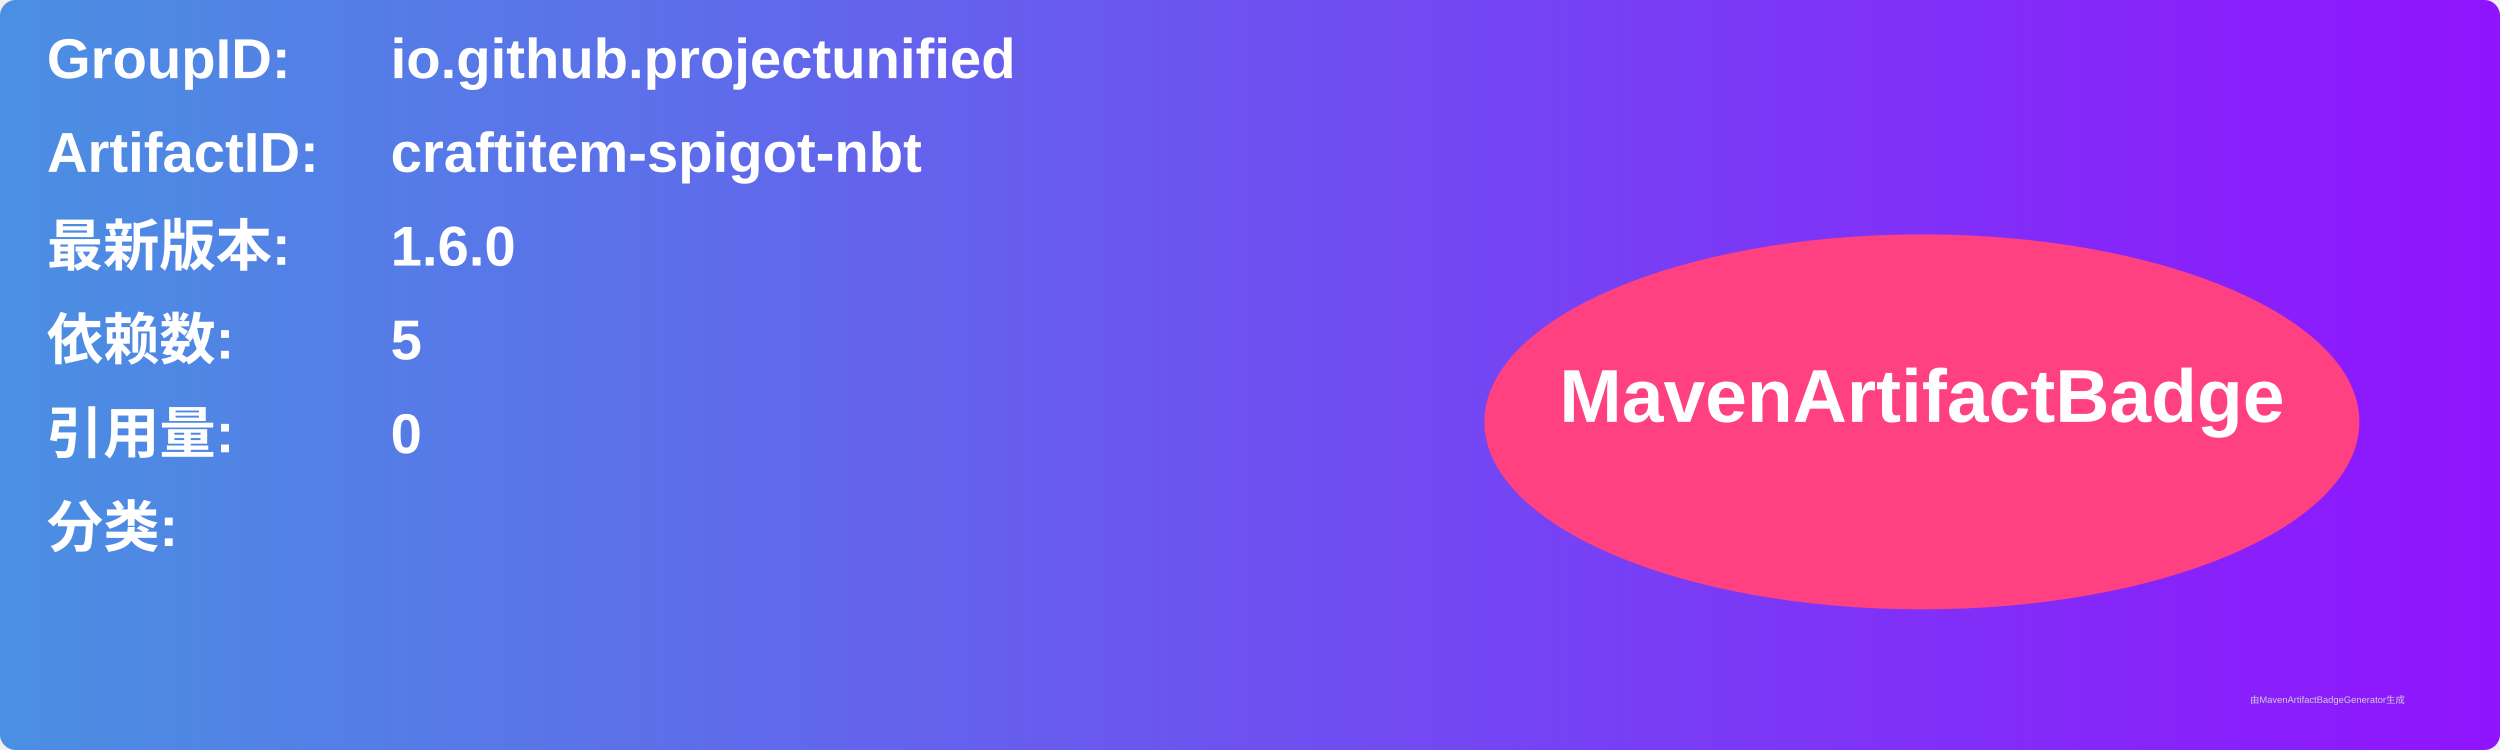
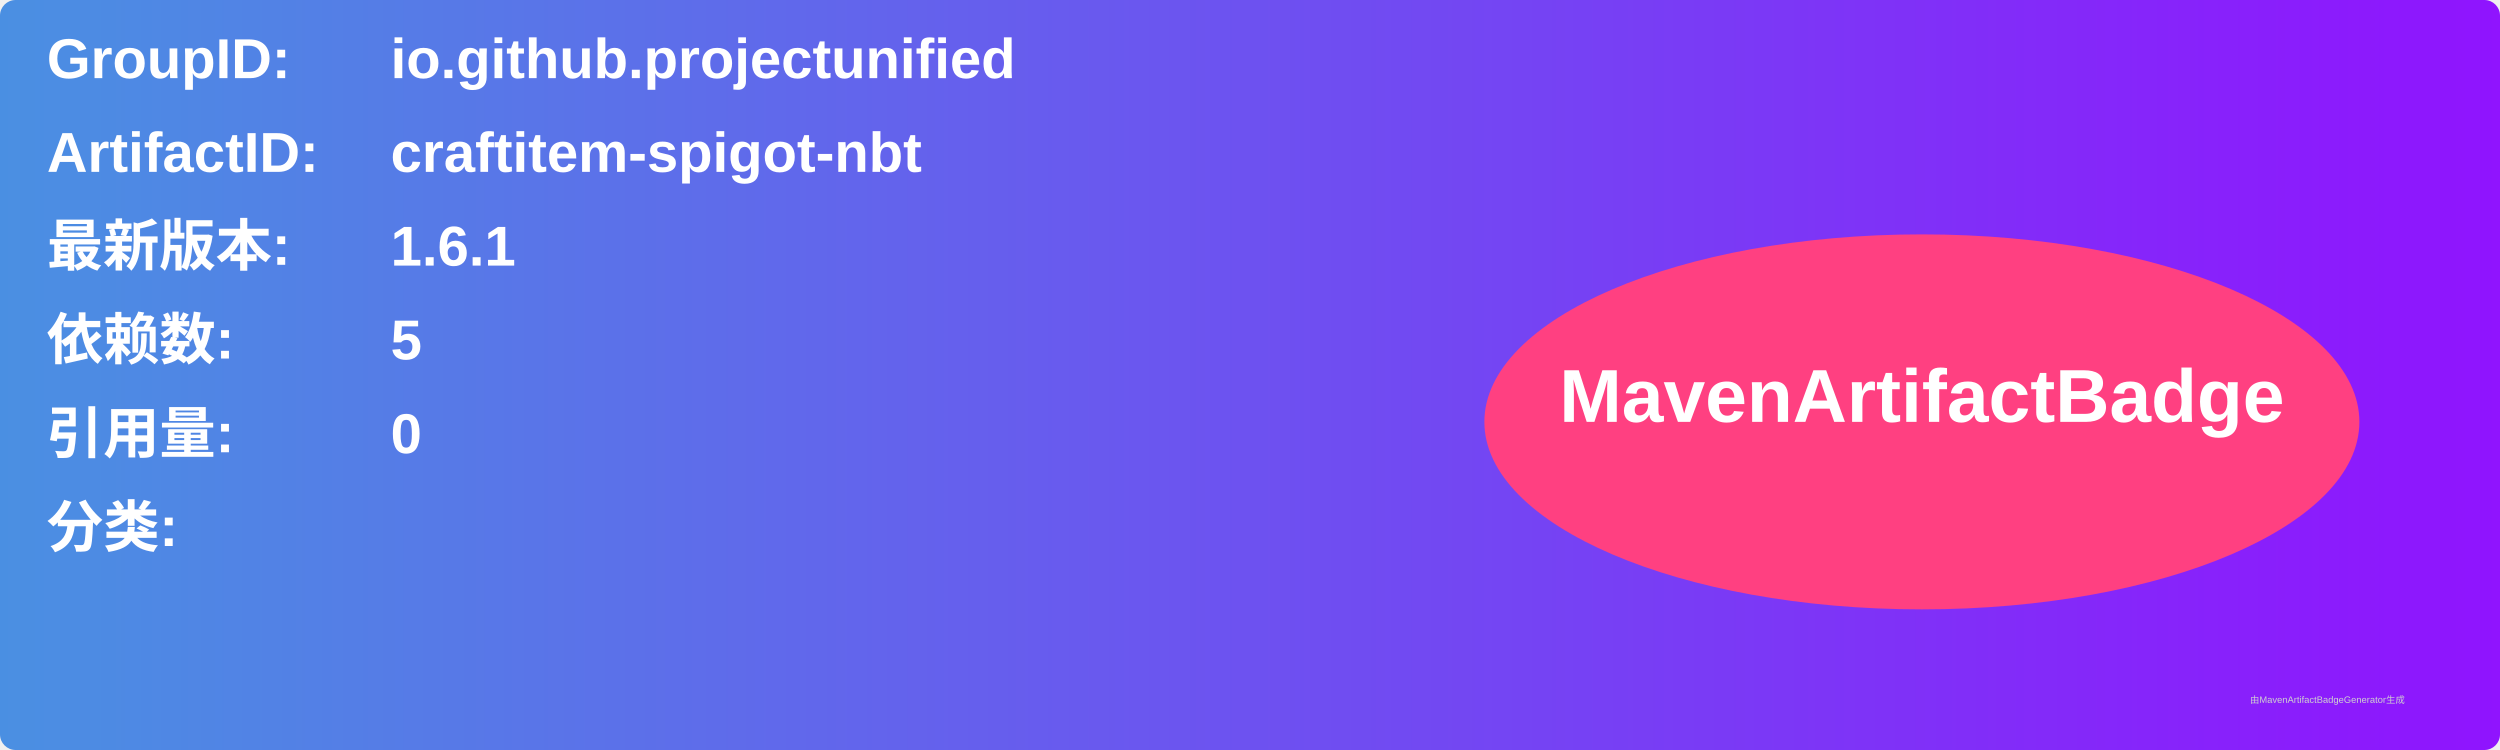
<svg xmlns="http://www.w3.org/2000/svg" width="800" height="240" viewBox="0 0 800 240">
  <linearGradient id="grad" x1="0%" y1="0%" x2="100%" y2="0%">
    <stop offset="0%" stop-color="#4a90e2" />
    <stop offset="100%" stop-color="#9013fe" />
  </linearGradient>
  <rect width="100%" height="100%" rx="5" ry="5" fill="url(#grad)" />
  <g transform="translate(15, 15)">
    <text x="0" y="10" font-family="Arial" font-size="18" fill="white" font-weight="bold" width="260">GroupID:</text>
    <text x="110" y="10" font-family="Arial" font-size="18" fill="white" font-weight="bold" width="460">io.github.projectunified</text>
    <text x="0" y="40" font-family="Arial" font-size="18" fill="white" font-weight="bold" width="260">ArtifactID:</text>
    <text x="110" y="40" font-family="Arial" font-size="18" fill="white" font-weight="bold" width="460">craftitem-spigot-nbt</text>
    <text x="0" y="70" font-family="Arial" font-size="18" fill="white" font-weight="bold">最新版本:</text>
    <text x="110" y="70" font-family="Arial" font-size="18" fill="white" font-weight="bold">
-       <tspan font-weight="bold">1.6.0</tspan>
+       <tspan font-weight="bold">1.6.1</tspan>
    </text>
    <text x="0" y="100" font-family="Arial" font-size="18" fill="white" font-weight="bold">依赖数: </text>
    <text x="110" y="100" font-family="Arial" font-size="18" fill="white">
      <tspan font-weight="bold">5</tspan>
    </text>
    <text x="0" y="130" font-family="Arial" font-size="18" fill="white" font-weight="bold">引用量: </text>
    <text x="110" y="130" font-family="Arial" font-size="18" fill="white">
      <tspan font-weight="bold">0</tspan>
    </text>
    <text x="0" y="160" font-family="Arial" font-size="18" fill="white" font-weight="bold">分类:</text>
    <text x="10" y="190" font-family="Arial" font-size="10" fill="white">
      <tspan font-weight="bold" />
    </text>
    <ellipse cx="600" cy="120" rx="140" ry="60" fill="#ff4081" />
    <text x="600" y="120" text-anchor="middle" font-family="Arial" font-size="24" fill="white" font-weight="bold">MavenArtifactBadge</text>
  </g>
  <text x="720" y="225" font-family="Arial" font-size="3" fill="#d0d0d0">由MavenArtifactBadgeGenerator生成</text>
</svg>
